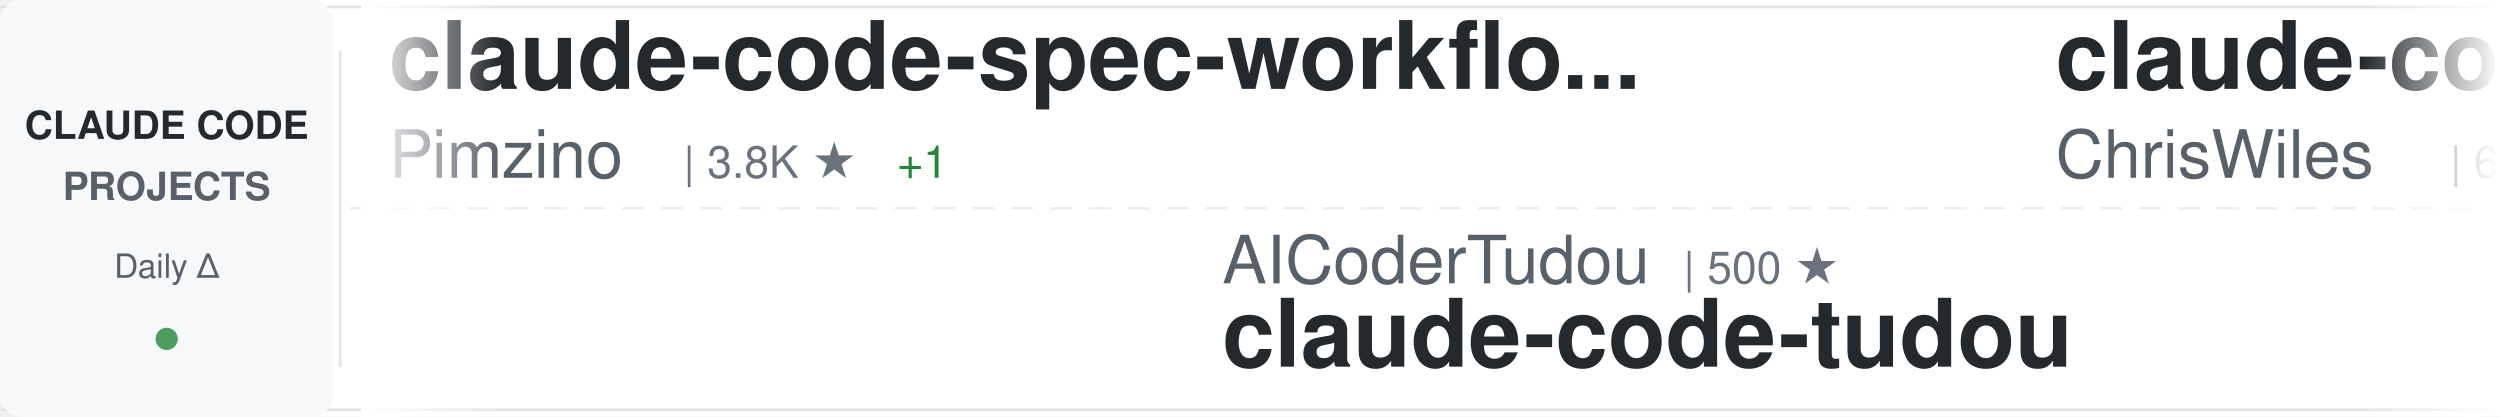
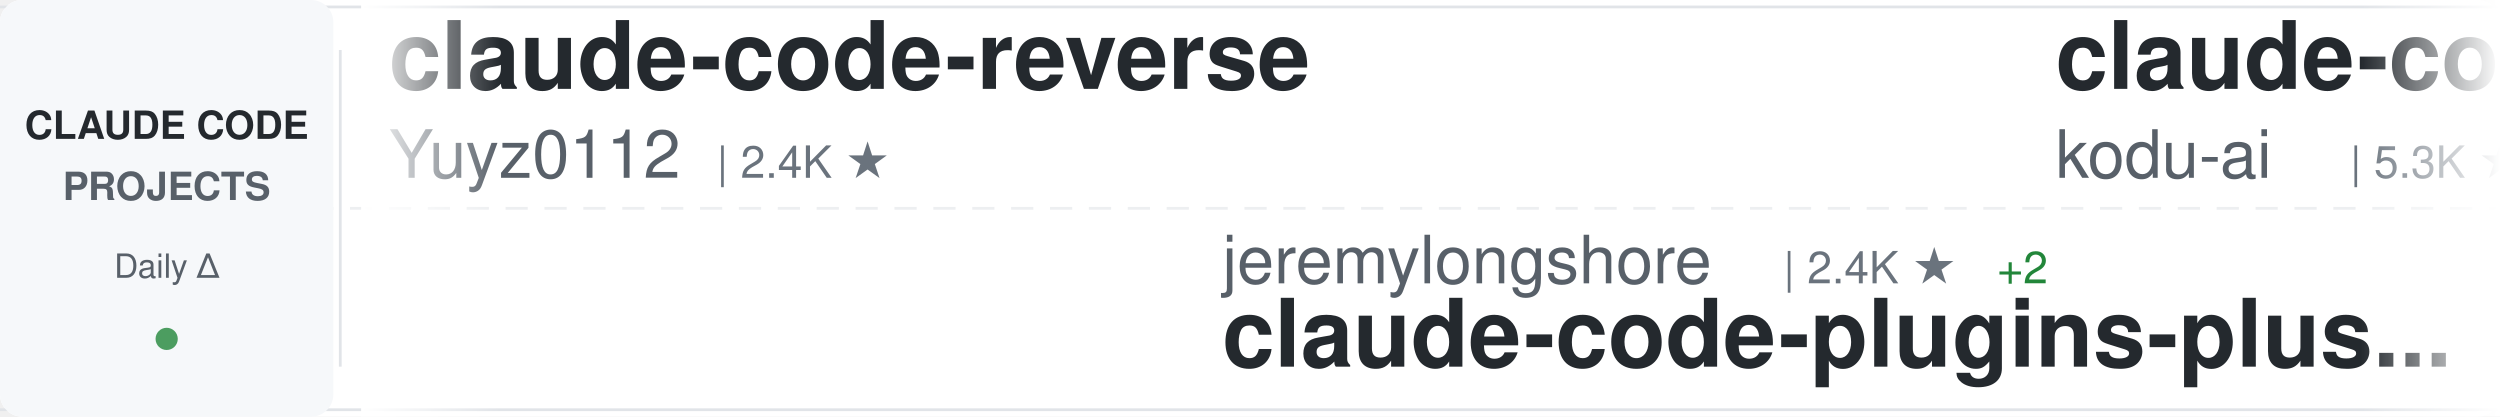
<svg xmlns="http://www.w3.org/2000/svg" width="900" height="150">
  <defs>
    <linearGradient id="awesomeLeftFade" x1="0%" y1="0%" x2="100%" y2="0%">
      <stop offset="0%" style="stop-color:#ffffff;stop-opacity:1" />
      <stop offset="100%" style="stop-color:#ffffff;stop-opacity:0" />
    </linearGradient>
    <linearGradient id="awesomeRightFade" x1="0%" y1="0%" x2="100%" y2="0%">
      <stop offset="0%" style="stop-color:#ffffff;stop-opacity:0" />
      <stop offset="100%" style="stop-color:#ffffff;stop-opacity:1" />
    </linearGradient>
  </defs>
  <rect width="900" height="150" fill="#ffffff" rx="8" />
  <rect x="0" y="2" width="900" height="1" fill="#e1e4e8" />
  <rect x="0" y="147" width="900" height="1" fill="#e1e4e8" />
  <line x1="0" y1="75" x2="900" y2="75" stroke="#e1e4e8" stroke-width="1" stroke-dasharray="8 6" opacity="0.6" />
  <rect x="0" y="0" width="120" height="150" fill="#f6f8fa" rx="8" />
  <text x="60" y="50" font-family="-apple-system, BlinkMacSystemFont, 'Segoe UI', Helvetica, Arial, sans-serif" font-size="14" font-weight="600" fill="#24292e" text-anchor="middle">CLAUDE CODE</text>
  <text x="60" y="72" font-family="-apple-system, BlinkMacSystemFont, 'Segoe UI', Helvetica, Arial, sans-serif" font-size="14" font-weight="600" fill="#586069" text-anchor="middle">PROJECTS</text>
  <text x="60" y="100" font-family="-apple-system, BlinkMacSystemFont, 'Segoe UI', Helvetica, Arial, sans-serif" font-size="12" font-weight="500" fill="#586069" text-anchor="middle">Daily Δ</text>
  <circle cx="60" cy="122" r="4" fill="#22863a" opacity="0.8" />
  <rect x="122" y="18" width="1" height="114" fill="#e1e4e8" />
  <clipPath id="awesomeTickerClip">
    <rect x="130" y="0" width="770" height="150" />
  </clipPath>
  <g clip-path="url(#awesomeTickerClip)">
    <g id="awesomeTickerItems">
      <animateTransform attributeName="transform" attributeType="XML" type="translate" from="0 0" to="-3000 0" dur="54s" repeatCount="indefinite" />
      <g transform="translate(0, 0)">
-         <text x="140" y="32" font-family="-apple-system, BlinkMacSystemFont, 'Segoe UI', Helvetica, Arial, sans-serif" font-size="34" font-weight="600" fill="#24292e">claude-code-spec-workflo...</text>
-         <text x="140" y="64" font-family="-apple-system, BlinkMacSystemFont, 'Segoe UI', Helvetica, Arial, sans-serif" font-size="24" font-weight="400" fill="#586069">Pimzino</text>
-         <text x="246" y="64" font-family="-apple-system, BlinkMacSystemFont, 'Segoe UI', Helvetica, Arial, sans-serif" font-size="16" font-weight="500" fill="#6a737d">| 3.8K ★</text>
-         <text x="323" y="64" font-family="-apple-system, BlinkMacSystemFont, 'Segoe UI', Helvetica, Arial, sans-serif" font-size="16" font-weight="500" fill="#22863a"> +1</text>
+         <text x="140" y="32" font-family="-apple-system, BlinkMacSystemFont, 'Segoe UI', Helvetica, Arial, sans-serif" font-size="34" font-weight="600" fill="#24292e">claude-code-reverse</text>
+         <text x="140" y="64" font-family="-apple-system, BlinkMacSystemFont, 'Segoe UI', Helvetica, Arial, sans-serif" font-size="24" font-weight="400" fill="#586069">Yuyz0112</text>
+         <text x="258" y="64" font-family="-apple-system, BlinkMacSystemFont, 'Segoe UI', Helvetica, Arial, sans-serif" font-size="16" font-weight="500" fill="#6a737d">| 2.4K ★</text>
      </g>
      <g transform="translate(300, 0)">
-         <text x="140" y="102" font-family="-apple-system, BlinkMacSystemFont, 'Segoe UI', Helvetica, Arial, sans-serif" font-size="24" font-weight="400" fill="#586069">AICoderTudou</text>
-         <text x="306" y="102" font-family="-apple-system, BlinkMacSystemFont, 'Segoe UI', Helvetica, Arial, sans-serif" font-size="16" font-weight="500" fill="#6a737d">| 500 ★</text>
-         <text x="140" y="132" font-family="-apple-system, BlinkMacSystemFont, 'Segoe UI', Helvetica, Arial, sans-serif" font-size="34" font-weight="600" fill="#24292e">claude-code-tudou</text>
+         <text x="140" y="102" font-family="-apple-system, BlinkMacSystemFont, 'Segoe UI', Helvetica, Arial, sans-serif" font-size="24" font-weight="400" fill="#586069">jeremylongshore</text>
+         <text x="342" y="102" font-family="-apple-system, BlinkMacSystemFont, 'Segoe UI', Helvetica, Arial, sans-serif" font-size="16" font-weight="500" fill="#6a737d">| 2.4K ★</text>
+         <text x="419" y="102" font-family="-apple-system, BlinkMacSystemFont, 'Segoe UI', Helvetica, Arial, sans-serif" font-size="16" font-weight="500" fill="#22863a"> +2</text>
+         <text x="140" y="132" font-family="-apple-system, BlinkMacSystemFont, 'Segoe UI', Helvetica, Arial, sans-serif" font-size="34" font-weight="600" fill="#24292e">claude-code-plugins-plus...</text>
      </g>
      <g transform="translate(600, 0)">
-         <text x="140" y="32" font-family="-apple-system, BlinkMacSystemFont, 'Segoe UI', Helvetica, Arial, sans-serif" font-size="34" font-weight="600" fill="#24292e">claude-code-showcase</text>
-         <text x="140" y="64" font-family="-apple-system, BlinkMacSystemFont, 'Segoe UI', Helvetica, Arial, sans-serif" font-size="24" font-weight="400" fill="#586069">ChrisWiles</text>
-         <text x="282" y="64" font-family="-apple-system, BlinkMacSystemFont, 'Segoe UI', Helvetica, Arial, sans-serif" font-size="16" font-weight="500" fill="#6a737d">| 6.0K ★</text>
-         <text x="359" y="64" font-family="-apple-system, BlinkMacSystemFont, 'Segoe UI', Helvetica, Arial, sans-serif" font-size="16" font-weight="500" fill="#22863a"> +2</text>
+         <text x="140" y="32" font-family="-apple-system, BlinkMacSystemFont, 'Segoe UI', Helvetica, Arial, sans-serif" font-size="34" font-weight="600" fill="#24292e">claude-coder</text>
+         <text x="140" y="64" font-family="-apple-system, BlinkMacSystemFont, 'Segoe UI', Helvetica, Arial, sans-serif" font-size="24" font-weight="400" fill="#586069">kodu-ai</text>
+         <text x="246" y="64" font-family="-apple-system, BlinkMacSystemFont, 'Segoe UI', Helvetica, Arial, sans-serif" font-size="16" font-weight="500" fill="#6a737d">| 5.3K ★</text>
      </g>
      <g transform="translate(900, 0)">
-         <text x="140" y="102" font-family="-apple-system, BlinkMacSystemFont, 'Segoe UI', Helvetica, Arial, sans-serif" font-size="24" font-weight="400" fill="#586069">anthropics</text>
-         <text x="282" y="102" font-family="-apple-system, BlinkMacSystemFont, 'Segoe UI', Helvetica, Arial, sans-serif" font-size="16" font-weight="500" fill="#6a737d">| 5.3K ★</text>
-         <text x="359" y="102" font-family="-apple-system, BlinkMacSystemFont, 'Segoe UI', Helvetica, Arial, sans-serif" font-size="16" font-weight="500" fill="#22863a"> +7</text>
-         <text x="140" y="132" font-family="-apple-system, BlinkMacSystemFont, 'Segoe UI', Helvetica, Arial, sans-serif" font-size="34" font-weight="600" fill="#24292e">claude-code-security-rev...</text>
+         <text x="140" y="102" font-family="-apple-system, BlinkMacSystemFont, 'Segoe UI', Helvetica, Arial, sans-serif" font-size="24" font-weight="400" fill="#586069">FlorianBruniaux</text>
+         <text x="342" y="102" font-family="-apple-system, BlinkMacSystemFont, 'Segoe UI', Helvetica, Arial, sans-serif" font-size="16" font-weight="500" fill="#6a737d">| 5.1K ★</text>
+         <text x="419" y="102" font-family="-apple-system, BlinkMacSystemFont, 'Segoe UI', Helvetica, Arial, sans-serif" font-size="16" font-weight="500" fill="#22863a"> +17</text>
+         <text x="140" y="132" font-family="-apple-system, BlinkMacSystemFont, 'Segoe UI', Helvetica, Arial, sans-serif" font-size="34" font-weight="600" fill="#24292e">claude-code-ultimate-gui...</text>
      </g>
      <g transform="translate(1200, 0)">
        <text x="140" y="32" font-family="-apple-system, BlinkMacSystemFont, 'Segoe UI', Helvetica, Arial, sans-serif" font-size="34" font-weight="600" fill="#24292e">Claude-Code</text>
-         <text x="140" y="64" font-family="-apple-system, BlinkMacSystemFont, 'Segoe UI', Helvetica, Arial, sans-serif" font-size="24" font-weight="400" fill="#586069">KPR111</text>
-         <text x="234" y="64" font-family="-apple-system, BlinkMacSystemFont, 'Segoe UI', Helvetica, Arial, sans-serif" font-size="16" font-weight="500" fill="#6a737d">| 18 ★</text>
+         <text x="140" y="64" font-family="-apple-system, BlinkMacSystemFont, 'Segoe UI', Helvetica, Arial, sans-serif" font-size="24" font-weight="400" fill="#586069">pengchengneo</text>
+         <text x="306" y="64" font-family="-apple-system, BlinkMacSystemFont, 'Segoe UI', Helvetica, Arial, sans-serif" font-size="16" font-weight="500" fill="#6a737d">| 1.5K ★</text>
+         <text x="383" y="64" font-family="-apple-system, BlinkMacSystemFont, 'Segoe UI', Helvetica, Arial, sans-serif" font-size="16" font-weight="500" fill="#22863a"> +10</text>
      </g>
      <g transform="translate(1500, 0)">
-         <text x="140" y="102" font-family="-apple-system, BlinkMacSystemFont, 'Segoe UI', Helvetica, Arial, sans-serif" font-size="24" font-weight="400" fill="#586069">Piebald-AI</text>
-         <text x="282" y="102" font-family="-apple-system, BlinkMacSystemFont, 'Segoe UI', Helvetica, Arial, sans-serif" font-size="16" font-weight="500" fill="#6a737d">| 11.2K ★</text>
-         <text x="368" y="102" font-family="-apple-system, BlinkMacSystemFont, 'Segoe UI', Helvetica, Arial, sans-serif" font-size="16" font-weight="500" fill="#22863a"> +28</text>
-         <text x="140" y="132" font-family="-apple-system, BlinkMacSystemFont, 'Segoe UI', Helvetica, Arial, sans-serif" font-size="34" font-weight="600" fill="#24292e">claude-code-system-promp...</text>
+         <text x="140" y="102" font-family="-apple-system, BlinkMacSystemFont, 'Segoe UI', Helvetica, Arial, sans-serif" font-size="24" font-weight="400" fill="#586069">chauncygu</text>
+         <text x="270" y="102" font-family="-apple-system, BlinkMacSystemFont, 'Segoe UI', Helvetica, Arial, sans-serif" font-size="16" font-weight="500" fill="#6a737d">| 2.6K ★</text>
+         <text x="347" y="102" font-family="-apple-system, BlinkMacSystemFont, 'Segoe UI', Helvetica, Arial, sans-serif" font-size="16" font-weight="500" fill="#22863a"> +7</text>
+         <text x="140" y="132" font-family="-apple-system, BlinkMacSystemFont, 'Segoe UI', Helvetica, Arial, sans-serif" font-size="34" font-weight="600" fill="#24292e">collection-claude-code-s...</text>
      </g>
      <g transform="translate(1800, 0)">
-         <text x="140" y="32" font-family="-apple-system, BlinkMacSystemFont, 'Segoe UI', Helvetica, Arial, sans-serif" font-size="34" font-weight="600" fill="#24292e">claude-code-video-toolki...</text>
-         <text x="140" y="64" font-family="-apple-system, BlinkMacSystemFont, 'Segoe UI', Helvetica, Arial, sans-serif" font-size="24" font-weight="400" fill="#586069">digitalsamba</text>
-         <text x="306" y="64" font-family="-apple-system, BlinkMacSystemFont, 'Segoe UI', Helvetica, Arial, sans-serif" font-size="16" font-weight="500" fill="#6a737d">| 1.5K ★</text>
-         <text x="383" y="64" font-family="-apple-system, BlinkMacSystemFont, 'Segoe UI', Helvetica, Arial, sans-serif" font-size="16" font-weight="500" fill="#22863a"> +7</text>
+         <text x="140" y="32" font-family="-apple-system, BlinkMacSystemFont, 'Segoe UI', Helvetica, Arial, sans-serif" font-size="34" font-weight="600" fill="#24292e">claude-code-local</text>
+         <text x="140" y="64" font-family="-apple-system, BlinkMacSystemFont, 'Segoe UI', Helvetica, Arial, sans-serif" font-size="24" font-weight="400" fill="#586069">nicedreamzapp</text>
+         <text x="318" y="64" font-family="-apple-system, BlinkMacSystemFont, 'Segoe UI', Helvetica, Arial, sans-serif" font-size="16" font-weight="500" fill="#6a737d">| 2.8K ★</text>
+         <text x="395" y="64" font-family="-apple-system, BlinkMacSystemFont, 'Segoe UI', Helvetica, Arial, sans-serif" font-size="16" font-weight="500" fill="#22863a"> +7</text>
      </g>
      <g transform="translate(2100, 0)">
-         <text x="140" y="102" font-family="-apple-system, BlinkMacSystemFont, 'Segoe UI', Helvetica, Arial, sans-serif" font-size="24" font-weight="400" fill="#586069">oboard</text>
-         <text x="234" y="102" font-family="-apple-system, BlinkMacSystemFont, 'Segoe UI', Helvetica, Arial, sans-serif" font-size="16" font-weight="500" fill="#6a737d">| 3.2K ★</text>
-         <text x="311" y="102" font-family="-apple-system, BlinkMacSystemFont, 'Segoe UI', Helvetica, Arial, sans-serif" font-size="16" font-weight="500" fill="#22863a"> +1</text>
-         <text x="140" y="132" font-family="-apple-system, BlinkMacSystemFont, 'Segoe UI', Helvetica, Arial, sans-serif" font-size="34" font-weight="600" fill="#24292e">claude-code-rev</text>
+         <text x="140" y="102" font-family="-apple-system, BlinkMacSystemFont, 'Segoe UI', Helvetica, Arial, sans-serif" font-size="24" font-weight="400" fill="#586069">diet103</text>
+         <text x="246" y="102" font-family="-apple-system, BlinkMacSystemFont, 'Segoe UI', Helvetica, Arial, sans-serif" font-size="16" font-weight="500" fill="#6a737d">| 9.7K ★</text>
+         <text x="323" y="102" font-family="-apple-system, BlinkMacSystemFont, 'Segoe UI', Helvetica, Arial, sans-serif" font-size="16" font-weight="500" fill="#22863a"> +5</text>
+         <text x="140" y="132" font-family="-apple-system, BlinkMacSystemFont, 'Segoe UI', Helvetica, Arial, sans-serif" font-size="34" font-weight="600" fill="#24292e">claude-code-infrastructu...</text>
      </g>
      <g transform="translate(2400, 0)">
-         <text x="140" y="32" font-family="-apple-system, BlinkMacSystemFont, 'Segoe UI', Helvetica, Arial, sans-serif" font-size="34" font-weight="600" fill="#24292e">claude-code-plugins-plus...</text>
-         <text x="140" y="64" font-family="-apple-system, BlinkMacSystemFont, 'Segoe UI', Helvetica, Arial, sans-serif" font-size="24" font-weight="400" fill="#586069">jeremylongshore</text>
-         <text x="342" y="64" font-family="-apple-system, BlinkMacSystemFont, 'Segoe UI', Helvetica, Arial, sans-serif" font-size="16" font-weight="500" fill="#6a737d">| 2.4K ★</text>
-         <text x="419" y="64" font-family="-apple-system, BlinkMacSystemFont, 'Segoe UI', Helvetica, Arial, sans-serif" font-size="16" font-weight="500" fill="#22863a"> +2</text>
+         <text x="140" y="32" font-family="-apple-system, BlinkMacSystemFont, 'Segoe UI', Helvetica, Arial, sans-serif" font-size="34" font-weight="600" fill="#24292e">skills</text>
+         <text x="140" y="64" font-family="-apple-system, BlinkMacSystemFont, 'Segoe UI', Helvetica, Arial, sans-serif" font-size="24" font-weight="400" fill="#586069">anthropics</text>
+         <text x="282" y="64" font-family="-apple-system, BlinkMacSystemFont, 'Segoe UI', Helvetica, Arial, sans-serif" font-size="16" font-weight="500" fill="#6a737d">| 152.5K ★</text>
+         <text x="377" y="64" font-family="-apple-system, BlinkMacSystemFont, 'Segoe UI', Helvetica, Arial, sans-serif" font-size="16" font-weight="500" fill="#22863a"> +380</text>
      </g>
      <g transform="translate(2700, 0)">
-         <text x="140" y="102" font-family="-apple-system, BlinkMacSystemFont, 'Segoe UI', Helvetica, Arial, sans-serif" font-size="24" font-weight="400" fill="#586069">catlog22</text>
-         <text x="258" y="102" font-family="-apple-system, BlinkMacSystemFont, 'Segoe UI', Helvetica, Arial, sans-serif" font-size="16" font-weight="500" fill="#6a737d">| 2.1K ★</text>
-         <text x="335" y="102" font-family="-apple-system, BlinkMacSystemFont, 'Segoe UI', Helvetica, Arial, sans-serif" font-size="16" font-weight="500" fill="#22863a"> +1</text>
-         <text x="140" y="132" font-family="-apple-system, BlinkMacSystemFont, 'Segoe UI', Helvetica, Arial, sans-serif" font-size="34" font-weight="600" fill="#24292e">Claude-Code-Workflow</text>
+         <text x="140" y="102" font-family="-apple-system, BlinkMacSystemFont, 'Segoe UI', Helvetica, Arial, sans-serif" font-size="24" font-weight="400" fill="#586069">anthropics</text>
+         <text x="282" y="102" font-family="-apple-system, BlinkMacSystemFont, 'Segoe UI', Helvetica, Arial, sans-serif" font-size="16" font-weight="500" fill="#6a737d">| 5.3K ★</text>
+         <text x="359" y="102" font-family="-apple-system, BlinkMacSystemFont, 'Segoe UI', Helvetica, Arial, sans-serif" font-size="16" font-weight="500" fill="#22863a"> +6</text>
+         <text x="140" y="132" font-family="-apple-system, BlinkMacSystemFont, 'Segoe UI', Helvetica, Arial, sans-serif" font-size="34" font-weight="600" fill="#24292e">claude-code-security-rev...</text>
      </g>
      <g transform="translate(3000, 0)">
-         <text x="140" y="32" font-family="-apple-system, BlinkMacSystemFont, 'Segoe UI', Helvetica, Arial, sans-serif" font-size="34" font-weight="600" fill="#24292e">claude-code-spec-workflo...</text>
-         <text x="140" y="64" font-family="-apple-system, BlinkMacSystemFont, 'Segoe UI', Helvetica, Arial, sans-serif" font-size="24" font-weight="400" fill="#586069">Pimzino</text>
-         <text x="246" y="64" font-family="-apple-system, BlinkMacSystemFont, 'Segoe UI', Helvetica, Arial, sans-serif" font-size="16" font-weight="500" fill="#6a737d">| 3.8K ★</text>
-         <text x="323" y="64" font-family="-apple-system, BlinkMacSystemFont, 'Segoe UI', Helvetica, Arial, sans-serif" font-size="16" font-weight="500" fill="#22863a"> +1</text>
+         <text x="140" y="32" font-family="-apple-system, BlinkMacSystemFont, 'Segoe UI', Helvetica, Arial, sans-serif" font-size="34" font-weight="600" fill="#24292e">claude-code-reverse</text>
+         <text x="140" y="64" font-family="-apple-system, BlinkMacSystemFont, 'Segoe UI', Helvetica, Arial, sans-serif" font-size="24" font-weight="400" fill="#586069">Yuyz0112</text>
+         <text x="258" y="64" font-family="-apple-system, BlinkMacSystemFont, 'Segoe UI', Helvetica, Arial, sans-serif" font-size="16" font-weight="500" fill="#6a737d">| 2.4K ★</text>
      </g>
      <g transform="translate(3300, 0)">
-         <text x="140" y="102" font-family="-apple-system, BlinkMacSystemFont, 'Segoe UI', Helvetica, Arial, sans-serif" font-size="24" font-weight="400" fill="#586069">AICoderTudou</text>
-         <text x="306" y="102" font-family="-apple-system, BlinkMacSystemFont, 'Segoe UI', Helvetica, Arial, sans-serif" font-size="16" font-weight="500" fill="#6a737d">| 500 ★</text>
-         <text x="140" y="132" font-family="-apple-system, BlinkMacSystemFont, 'Segoe UI', Helvetica, Arial, sans-serif" font-size="34" font-weight="600" fill="#24292e">claude-code-tudou</text>
+         <text x="140" y="102" font-family="-apple-system, BlinkMacSystemFont, 'Segoe UI', Helvetica, Arial, sans-serif" font-size="24" font-weight="400" fill="#586069">jeremylongshore</text>
+         <text x="342" y="102" font-family="-apple-system, BlinkMacSystemFont, 'Segoe UI', Helvetica, Arial, sans-serif" font-size="16" font-weight="500" fill="#6a737d">| 2.4K ★</text>
+         <text x="419" y="102" font-family="-apple-system, BlinkMacSystemFont, 'Segoe UI', Helvetica, Arial, sans-serif" font-size="16" font-weight="500" fill="#22863a"> +2</text>
+         <text x="140" y="132" font-family="-apple-system, BlinkMacSystemFont, 'Segoe UI', Helvetica, Arial, sans-serif" font-size="34" font-weight="600" fill="#24292e">claude-code-plugins-plus...</text>
      </g>
      <g transform="translate(3600, 0)">
-         <text x="140" y="32" font-family="-apple-system, BlinkMacSystemFont, 'Segoe UI', Helvetica, Arial, sans-serif" font-size="34" font-weight="600" fill="#24292e">claude-code-showcase</text>
-         <text x="140" y="64" font-family="-apple-system, BlinkMacSystemFont, 'Segoe UI', Helvetica, Arial, sans-serif" font-size="24" font-weight="400" fill="#586069">ChrisWiles</text>
-         <text x="282" y="64" font-family="-apple-system, BlinkMacSystemFont, 'Segoe UI', Helvetica, Arial, sans-serif" font-size="16" font-weight="500" fill="#6a737d">| 6.0K ★</text>
-         <text x="359" y="64" font-family="-apple-system, BlinkMacSystemFont, 'Segoe UI', Helvetica, Arial, sans-serif" font-size="16" font-weight="500" fill="#22863a"> +2</text>
+         <text x="140" y="32" font-family="-apple-system, BlinkMacSystemFont, 'Segoe UI', Helvetica, Arial, sans-serif" font-size="34" font-weight="600" fill="#24292e">claude-coder</text>
+         <text x="140" y="64" font-family="-apple-system, BlinkMacSystemFont, 'Segoe UI', Helvetica, Arial, sans-serif" font-size="24" font-weight="400" fill="#586069">kodu-ai</text>
+         <text x="246" y="64" font-family="-apple-system, BlinkMacSystemFont, 'Segoe UI', Helvetica, Arial, sans-serif" font-size="16" font-weight="500" fill="#6a737d">| 5.3K ★</text>
      </g>
      <g transform="translate(3900, 0)">
-         <text x="140" y="102" font-family="-apple-system, BlinkMacSystemFont, 'Segoe UI', Helvetica, Arial, sans-serif" font-size="24" font-weight="400" fill="#586069">anthropics</text>
-         <text x="282" y="102" font-family="-apple-system, BlinkMacSystemFont, 'Segoe UI', Helvetica, Arial, sans-serif" font-size="16" font-weight="500" fill="#6a737d">| 5.3K ★</text>
-         <text x="359" y="102" font-family="-apple-system, BlinkMacSystemFont, 'Segoe UI', Helvetica, Arial, sans-serif" font-size="16" font-weight="500" fill="#22863a"> +7</text>
-         <text x="140" y="132" font-family="-apple-system, BlinkMacSystemFont, 'Segoe UI', Helvetica, Arial, sans-serif" font-size="34" font-weight="600" fill="#24292e">claude-code-security-rev...</text>
+         <text x="140" y="102" font-family="-apple-system, BlinkMacSystemFont, 'Segoe UI', Helvetica, Arial, sans-serif" font-size="24" font-weight="400" fill="#586069">FlorianBruniaux</text>
+         <text x="342" y="102" font-family="-apple-system, BlinkMacSystemFont, 'Segoe UI', Helvetica, Arial, sans-serif" font-size="16" font-weight="500" fill="#6a737d">| 5.1K ★</text>
+         <text x="419" y="102" font-family="-apple-system, BlinkMacSystemFont, 'Segoe UI', Helvetica, Arial, sans-serif" font-size="16" font-weight="500" fill="#22863a"> +17</text>
+         <text x="140" y="132" font-family="-apple-system, BlinkMacSystemFont, 'Segoe UI', Helvetica, Arial, sans-serif" font-size="34" font-weight="600" fill="#24292e">claude-code-ultimate-gui...</text>
      </g>
    </g>
  </g>
  <rect x="130" y="0" width="50" height="150" fill="url(#awesomeLeftFade)" />
  <rect x="850" y="0" width="50" height="150" fill="url(#awesomeRightFade)" />
</svg>
